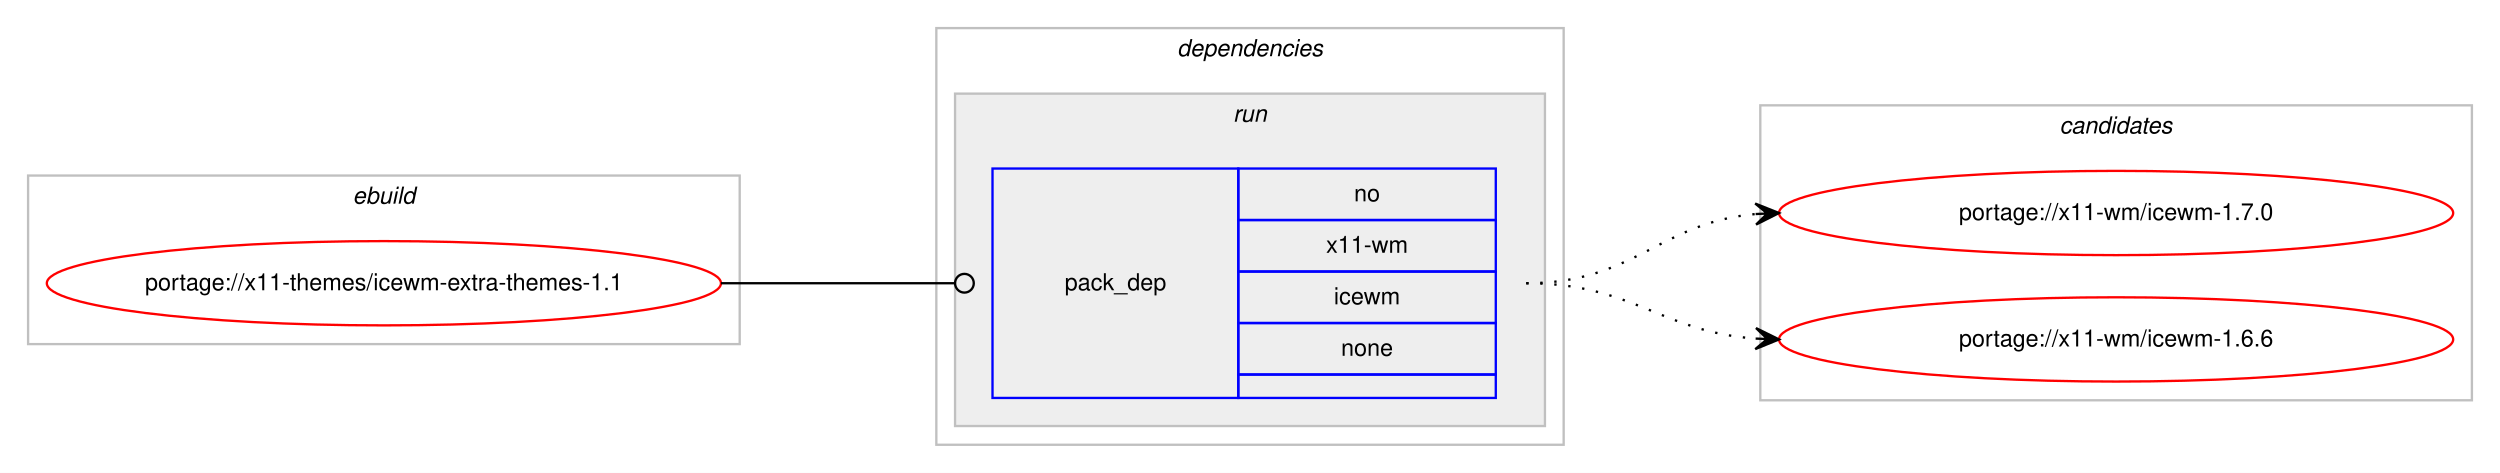
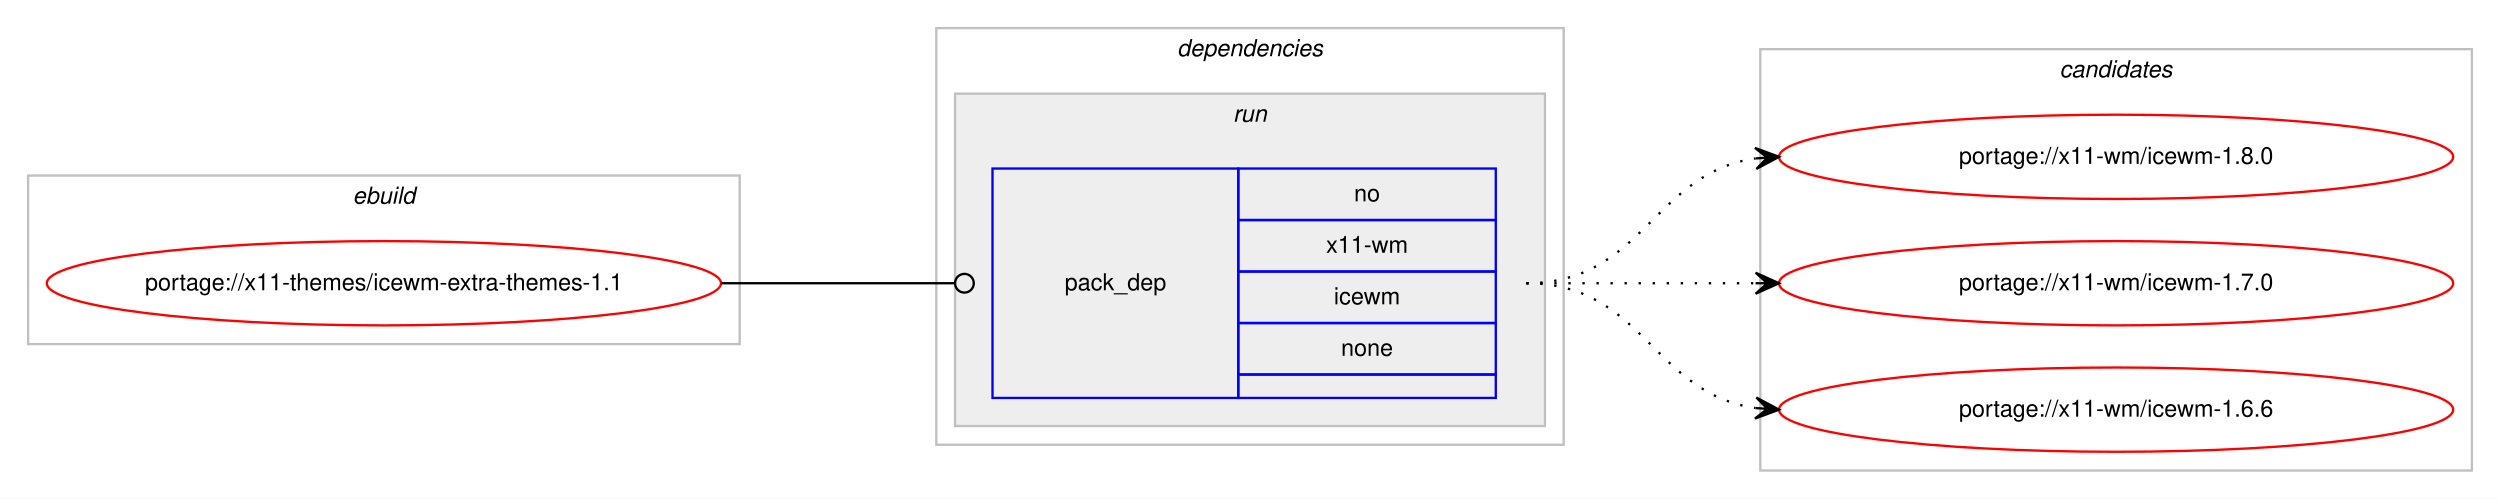
- <svg xmlns="http://www.w3.org/2000/svg" xmlns:xlink="http://www.w3.org/1999/xlink" width="1068pt" height="202pt" viewBox="0.00 0.00 1068.00 202.00">
-   <g id="graph0" class="graph" transform="scale(1 1) rotate(0) translate(4 198)">
-     <polygon fill="#ffffff" stroke="transparent" points="-4,4 -4,-198 1064,-198 1064,4 -4,4" />
+ <svg xmlns="http://www.w3.org/2000/svg" xmlns:xlink="http://www.w3.org/1999/xlink" width="1068pt" height="213pt" viewBox="0.00 0.00 1068.00 213.00">
+   <g id="graph0" class="graph" transform="scale(1 1) rotate(0) translate(4 209)">
+     <polygon fill="#ffffff" stroke="transparent" points="-4,4 -4,-209 1064,-209 1064,4 -4,4" />
    <g id="clust1" class="cluster">
-       <polygon fill="none" stroke="#c0c0c0" points="8,-51 8,-123 312,-123 312,-51 8,-51" />
-       <text text-anchor="start" x="146.663" y="-111" font-family="Helvetica,sans-Serif" font-style="italic" font-size="10.00" fill="#000000">ebuild</text>
+       <polygon fill="none" stroke="#c0c0c0" points="8,-62 8,-134 312,-134 312,-62 8,-62" />
+       <text text-anchor="start" x="146.663" y="-122" font-family="Helvetica,sans-Serif" font-style="italic" font-size="10.00" fill="#000000">ebuild</text>
    </g>
    <g id="clust2" class="cluster">
-       <polygon fill="none" stroke="#c0c0c0" points="396,-8 396,-186 664,-186 664,-8 396,-8" />
-       <text text-anchor="start" x="498.875" y="-174" font-family="Helvetica,sans-Serif" font-style="italic" font-size="10.00" fill="#000000">dependencies</text>
+       <polygon fill="none" stroke="#c0c0c0" points="396,-19 396,-197 664,-197 664,-19 396,-19" />
+       <text text-anchor="start" x="498.875" y="-185" font-family="Helvetica,sans-Serif" font-style="italic" font-size="10.00" fill="#000000">dependencies</text>
    </g>
    <g id="clust5" class="cluster">
-       <polygon fill="#eeeeee" stroke="#c0c0c0" points="404,-16 404,-158 656,-158 656,-16 404,-16" />
-       <text text-anchor="start" x="522.777" y="-146" font-family="Helvetica,sans-Serif" font-style="italic" font-size="10.00" fill="#000000">run</text>
+       <polygon fill="#eeeeee" stroke="#c0c0c0" points="404,-27 404,-169 656,-169 656,-27 404,-27" />
+       <text text-anchor="start" x="522.777" y="-157" font-family="Helvetica,sans-Serif" font-style="italic" font-size="10.00" fill="#000000">run</text>
    </g>
    <g id="clust7" class="cluster">
-       <polygon fill="none" stroke="#c0c0c0" points="748,-27 748,-153 1052,-153 1052,-27 748,-27" />
-       <text text-anchor="start" x="875.824" y="-141" font-family="Helvetica,sans-Serif" font-style="italic" font-size="10.00" fill="#000000">candidates</text>
+       <polygon fill="none" stroke="#c0c0c0" points="748,-8 748,-188 1052,-188 1052,-8 748,-8" />
+       <text text-anchor="start" x="875.824" y="-176" font-family="Helvetica,sans-Serif" font-style="italic" font-size="10.00" fill="#000000">candidates</text>
    </g>
    <g id="node1" class="node">
      <g id="a_node1">
        <a xlink:href="../x11-themes/icewm-extra-themes-1.1.svg" xlink:title="portage://x11-themes/icewm-extra-themes-1.1">
-           <ellipse fill="none" stroke="#ff0000" cx="160" cy="-77" rx="144" ry="18" />
-           <text text-anchor="middle" x="160" y="-74" font-family="Helvetica,sans-Serif" font-size="10.00" fill="#000000">portage://x11-themes/icewm-extra-themes-1.1</text>
+           <ellipse fill="none" stroke="#ff0000" cx="160" cy="-88" rx="144" ry="18" />
+           <text text-anchor="middle" x="160" y="-85" font-family="Helvetica,sans-Serif" font-size="10.00" fill="#000000">portage://x11-themes/icewm-extra-themes-1.1</text>
        </a>
      </g>
    </g>
    <g id="node2" class="node">
-       <polygon fill="none" stroke="#0000ff" points="420,-28 420,-126 525,-126 525,-28 420,-28" />
-       <text text-anchor="start" x="450.823" y="-74" font-family="Helvetica,sans-Serif" font-size="10.00" fill="#000000">pack_dep</text>
-       <polygon fill="none" stroke="#0000ff" points="525,-104 525,-126 635,-126 635,-104 525,-104" />
-       <text text-anchor="start" x="574.441" y="-112" font-family="Helvetica,sans-Serif" font-size="10.00" fill="#000000">no</text>
-       <polygon fill="none" stroke="#0000ff" points="525,-82 525,-104 635,-104 635,-82 525,-82" />
-       <text text-anchor="start" x="562.503" y="-90" font-family="Helvetica,sans-Serif" font-size="10.00" fill="#000000">x11-wm</text>
-       <polygon fill="none" stroke="#0000ff" points="525,-60 525,-82 635,-82 635,-60 525,-60" />
-       <text text-anchor="start" x="565.837" y="-68" font-family="Helvetica,sans-Serif" font-size="10.00" fill="#000000">icewm</text>
-       <polygon fill="none" stroke="#0000ff" points="525,-38 525,-60 635,-60 635,-38 525,-38" />
-       <text text-anchor="start" x="568.882" y="-46" font-family="Helvetica,sans-Serif" font-size="10.00" fill="#000000">none</text>
-       <polygon fill="none" stroke="#0000ff" points="525,-28 525,-38 635,-38 635,-28 525,-28" />
+       <polygon fill="none" stroke="#0000ff" points="420,-39 420,-137 525,-137 525,-39 420,-39" />
+       <text text-anchor="start" x="450.823" y="-85" font-family="Helvetica,sans-Serif" font-size="10.00" fill="#000000">pack_dep</text>
+       <polygon fill="none" stroke="#0000ff" points="525,-115 525,-137 635,-137 635,-115 525,-115" />
+       <text text-anchor="start" x="574.441" y="-123" font-family="Helvetica,sans-Serif" font-size="10.00" fill="#000000">no</text>
+       <polygon fill="none" stroke="#0000ff" points="525,-93 525,-115 635,-115 635,-93 525,-93" />
+       <text text-anchor="start" x="562.503" y="-101" font-family="Helvetica,sans-Serif" font-size="10.00" fill="#000000">x11-wm</text>
+       <polygon fill="none" stroke="#0000ff" points="525,-71 525,-93 635,-93 635,-71 525,-71" />
+       <text text-anchor="start" x="565.837" y="-79" font-family="Helvetica,sans-Serif" font-size="10.00" fill="#000000">icewm</text>
+       <polygon fill="none" stroke="#0000ff" points="525,-49 525,-71 635,-71 635,-49 525,-49" />
+       <text text-anchor="start" x="568.882" y="-57" font-family="Helvetica,sans-Serif" font-size="10.00" fill="#000000">none</text>
+       <polygon fill="none" stroke="#0000ff" points="525,-39 525,-49 635,-49 635,-39 525,-39" />
    </g>
    <g id="edge1" class="edge">
-       <path fill="none" stroke="#000000" d="M304,-77C349.188,-77 362.47,-77 403.919,-77" />
-       <ellipse fill="none" stroke="#000000" cx="408" cy="-77" rx="4" ry="4" />
+       <path fill="none" stroke="#000000" d="M304,-88C349.188,-88 362.47,-88 403.919,-88" />
+       <ellipse fill="none" stroke="#000000" cx="408" cy="-88" rx="4" ry="4" />
    </g>
    <g id="node3" class="node">
      <g id="a_node3">
-         <a xlink:href="../x11-wm/icewm-1.7.0.svg" xlink:title="portage://x11-wm/icewm-1.7.0">
-           <ellipse fill="none" stroke="#ff0000" cx="900" cy="-107" rx="144" ry="18" />
-           <text text-anchor="middle" x="900" y="-104" font-family="Helvetica,sans-Serif" font-size="10.00" fill="#000000">portage://x11-wm/icewm-1.7.0</text>
+         <a xlink:href="../x11-wm/icewm-1.8.0.svg" xlink:title="portage://x11-wm/icewm-1.8.0">
+           <ellipse fill="none" stroke="#ff0000" cx="900" cy="-142" rx="144" ry="18" />
+           <text text-anchor="middle" x="900" y="-139" font-family="Helvetica,sans-Serif" font-size="10.00" fill="#000000">portage://x11-wm/icewm-1.8.0</text>
        </a>
      </g>
    </g>
    <g id="edge2" class="edge">
-       <path fill="none" stroke="#000000" stroke-dasharray="1,5" d="M648,-77C694.217,-77 704.757,-102.821 745.818,-106.553" />
-       <polygon fill="#000000" stroke="#000000" points="756,-107 745.812,-111.057 751.005,-106.781 746.01,-106.561 746.01,-106.561 746.01,-106.561 751.005,-106.781 746.207,-102.065 756,-107 756,-107" />
+       <path fill="none" stroke="#000000" stroke-dasharray="1,5" d="M648,-88C698.102,-88 702.012,-135.066 745.979,-141.317" />
+       <polygon fill="#000000" stroke="#000000" points="756,-142 745.717,-145.81 751.012,-141.66 746.023,-141.32 746.023,-141.32 746.023,-141.32 751.012,-141.66 746.329,-136.831 756,-142 756,-142" />
    </g>
    <g id="node4" class="node">
      <g id="a_node4">
-         <a xlink:href="../x11-wm/icewm-1.6.6.svg" xlink:title="portage://x11-wm/icewm-1.6.6">
-           <ellipse fill="none" stroke="#ff0000" cx="900" cy="-53" rx="144" ry="18" />
-           <text text-anchor="middle" x="900" y="-50" font-family="Helvetica,sans-Serif" font-size="10.00" fill="#000000">portage://x11-wm/icewm-1.6.6</text>
+         <a xlink:href="../x11-wm/icewm-1.7.0.svg" xlink:title="portage://x11-wm/icewm-1.7.0">
+           <ellipse fill="none" stroke="#ff0000" cx="900" cy="-88" rx="144" ry="18" />
+           <text text-anchor="middle" x="900" y="-85" font-family="Helvetica,sans-Serif" font-size="10.00" fill="#000000">portage://x11-wm/icewm-1.7.0</text>
        </a>
      </g>
    </g>
    <g id="edge3" class="edge">
-       <path fill="none" stroke="#000000" stroke-dasharray="1,5" d="M648,-77C693.617,-77 705.227,-56.343 745.929,-53.358" />
-       <polygon fill="#000000" stroke="#000000" points="756,-53 746.166,-57.852 751.003,-53.178 746.006,-53.355 746.006,-53.355 746.006,-53.355 751.003,-53.178 745.846,-48.858 756,-53 756,-53" />
+       <path fill="none" stroke="#000000" stroke-dasharray="1,5" d="M648,-88C692.438,-88 706.02,-88 745.878,-88" />
+       <polygon fill="#000000" stroke="#000000" points="756,-88 746,-92.5 751,-88 746,-88 746,-88 746,-88 751,-88 746,-83.5 756,-88 756,-88" />
+     </g>
+     <g id="node5" class="node">
+       <g id="a_node5">
+         <a xlink:href="../x11-wm/icewm-1.6.6.svg" xlink:title="portage://x11-wm/icewm-1.6.6">
+           <ellipse fill="none" stroke="#ff0000" cx="900" cy="-34" rx="144" ry="18" />
+           <text text-anchor="middle" x="900" y="-31" font-family="Helvetica,sans-Serif" font-size="10.00" fill="#000000">portage://x11-wm/icewm-1.6.6</text>
+         </a>
+       </g>
+     </g>
+     <g id="edge4" class="edge">
+       <path fill="none" stroke="#000000" stroke-dasharray="1,5" d="M648,-88C698.102,-88 702.012,-40.934 745.979,-34.683" />
+       <polygon fill="#000000" stroke="#000000" points="756,-34 746.329,-39.169 751.012,-34.34 746.023,-34.68 746.023,-34.68 746.023,-34.68 751.012,-34.34 745.717,-30.19 756,-34 756,-34" />
    </g>
  </g>
</svg>
